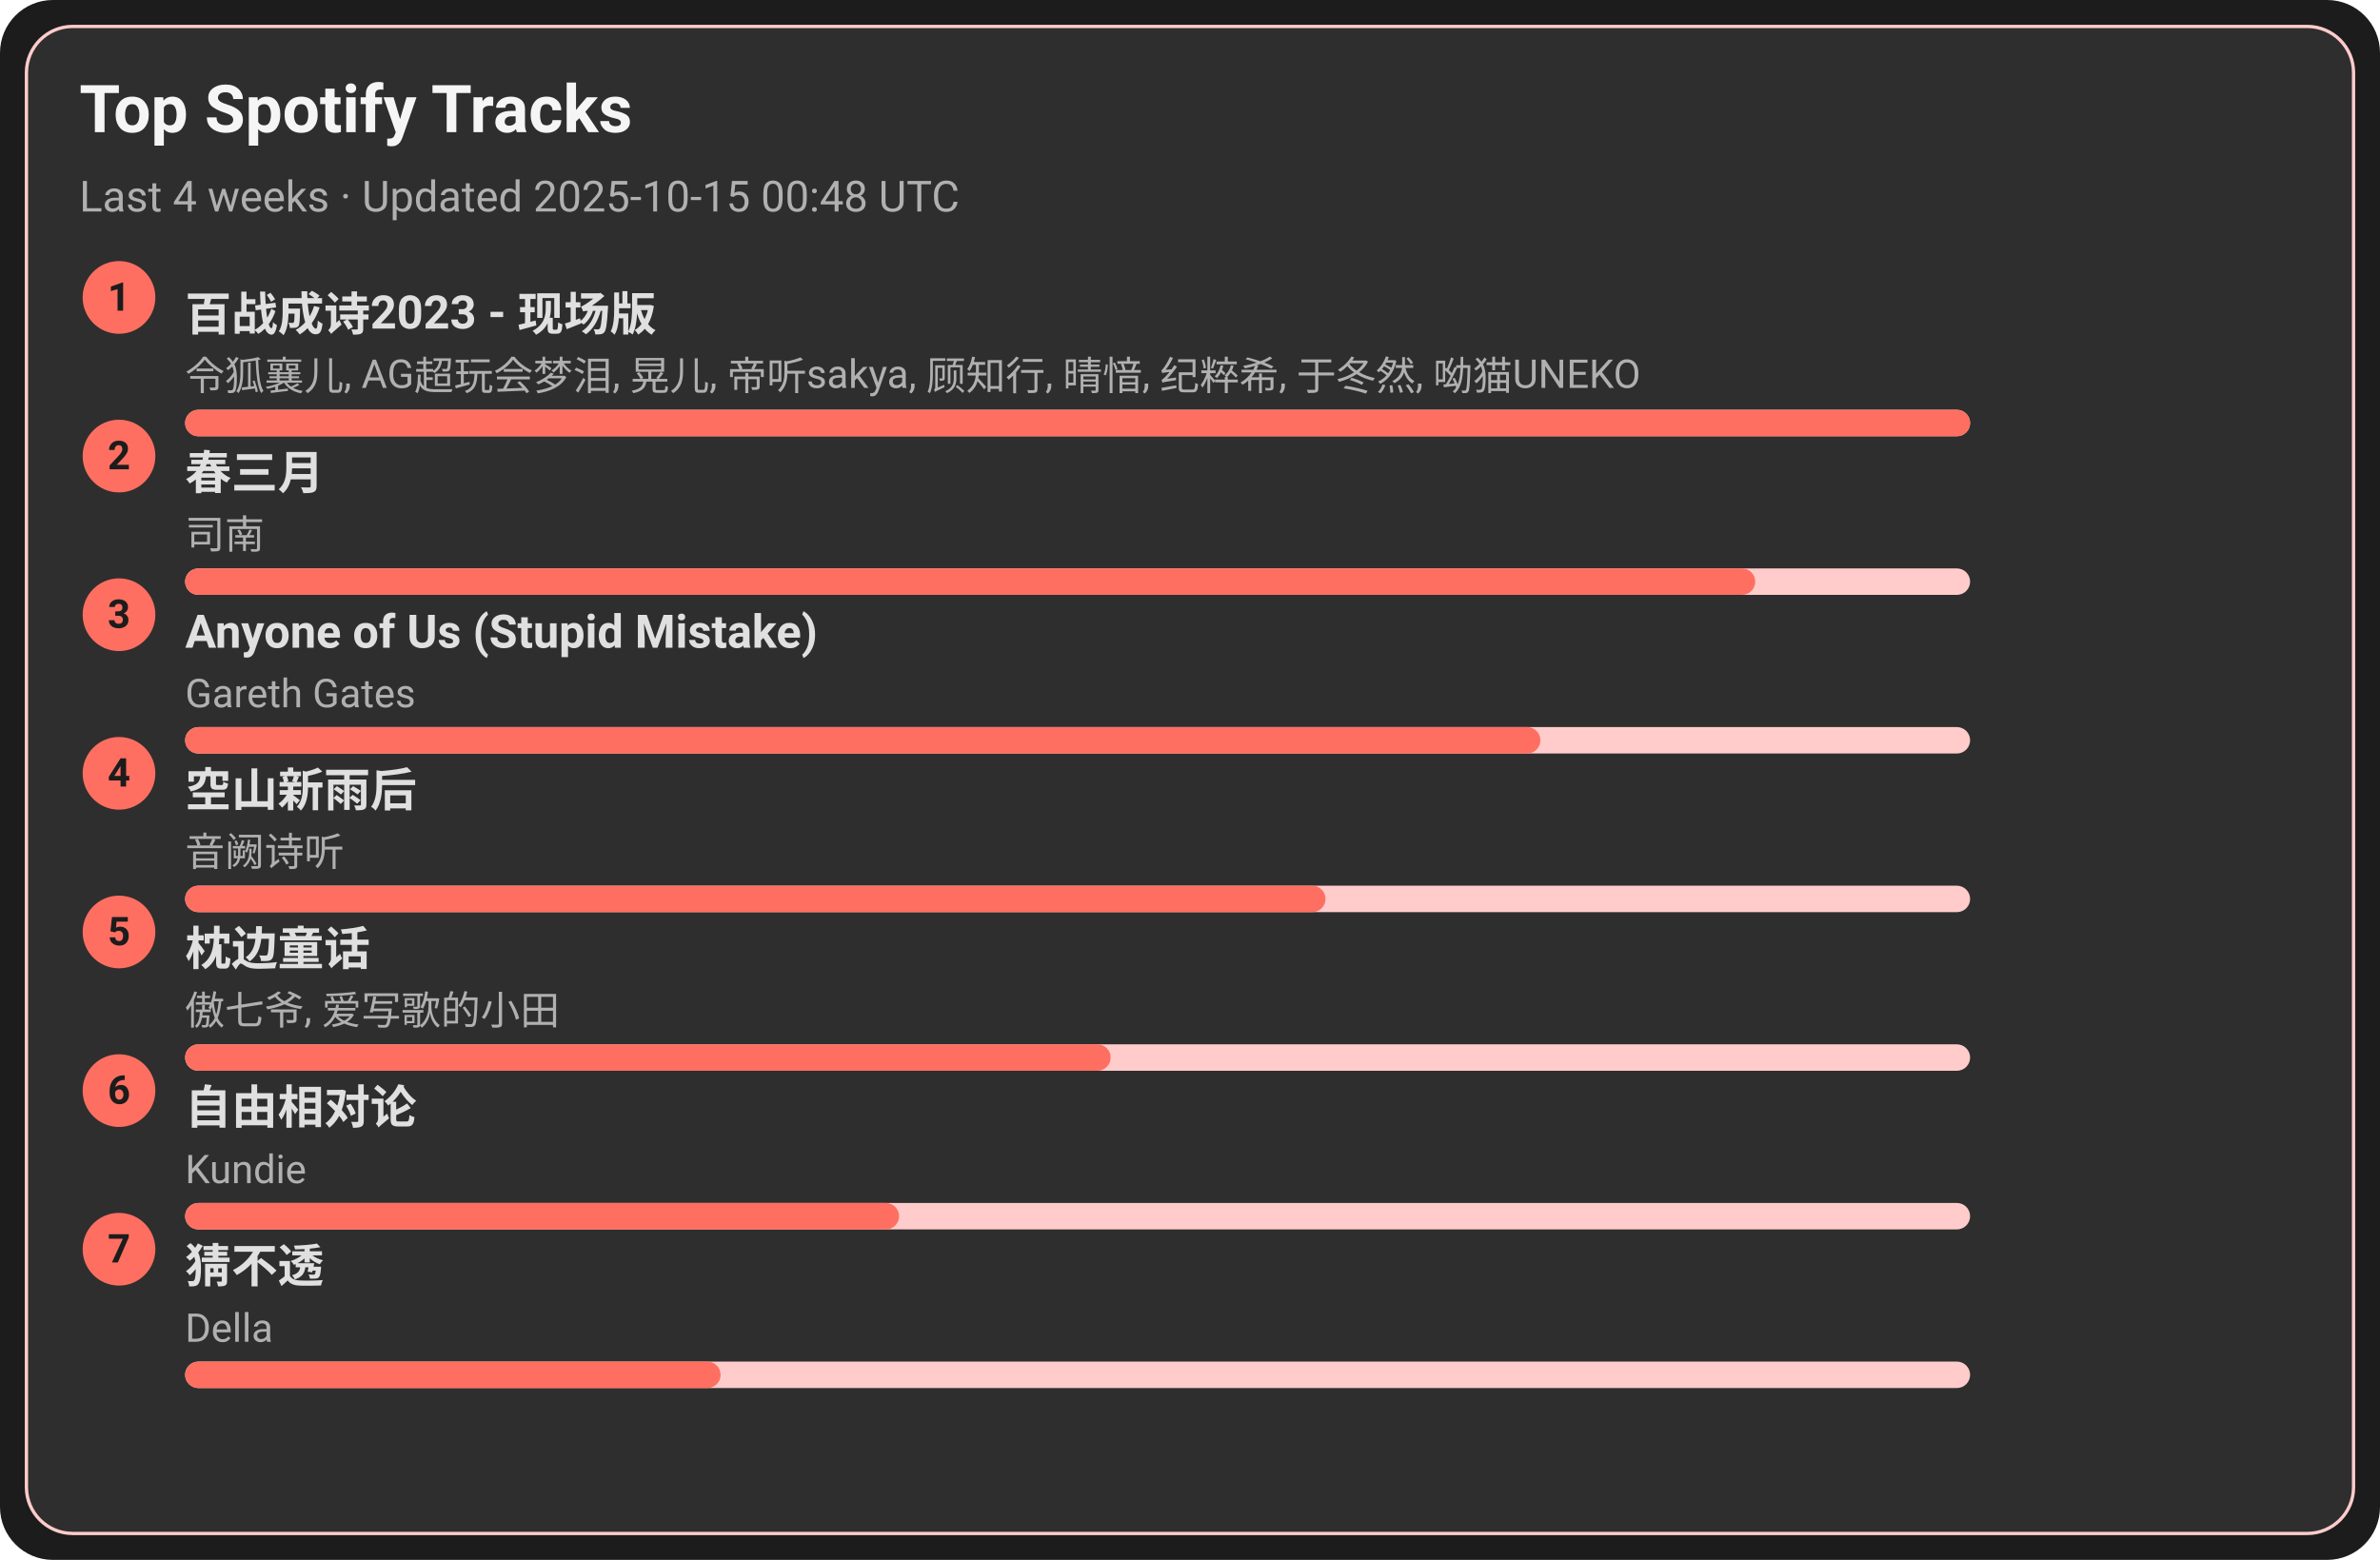
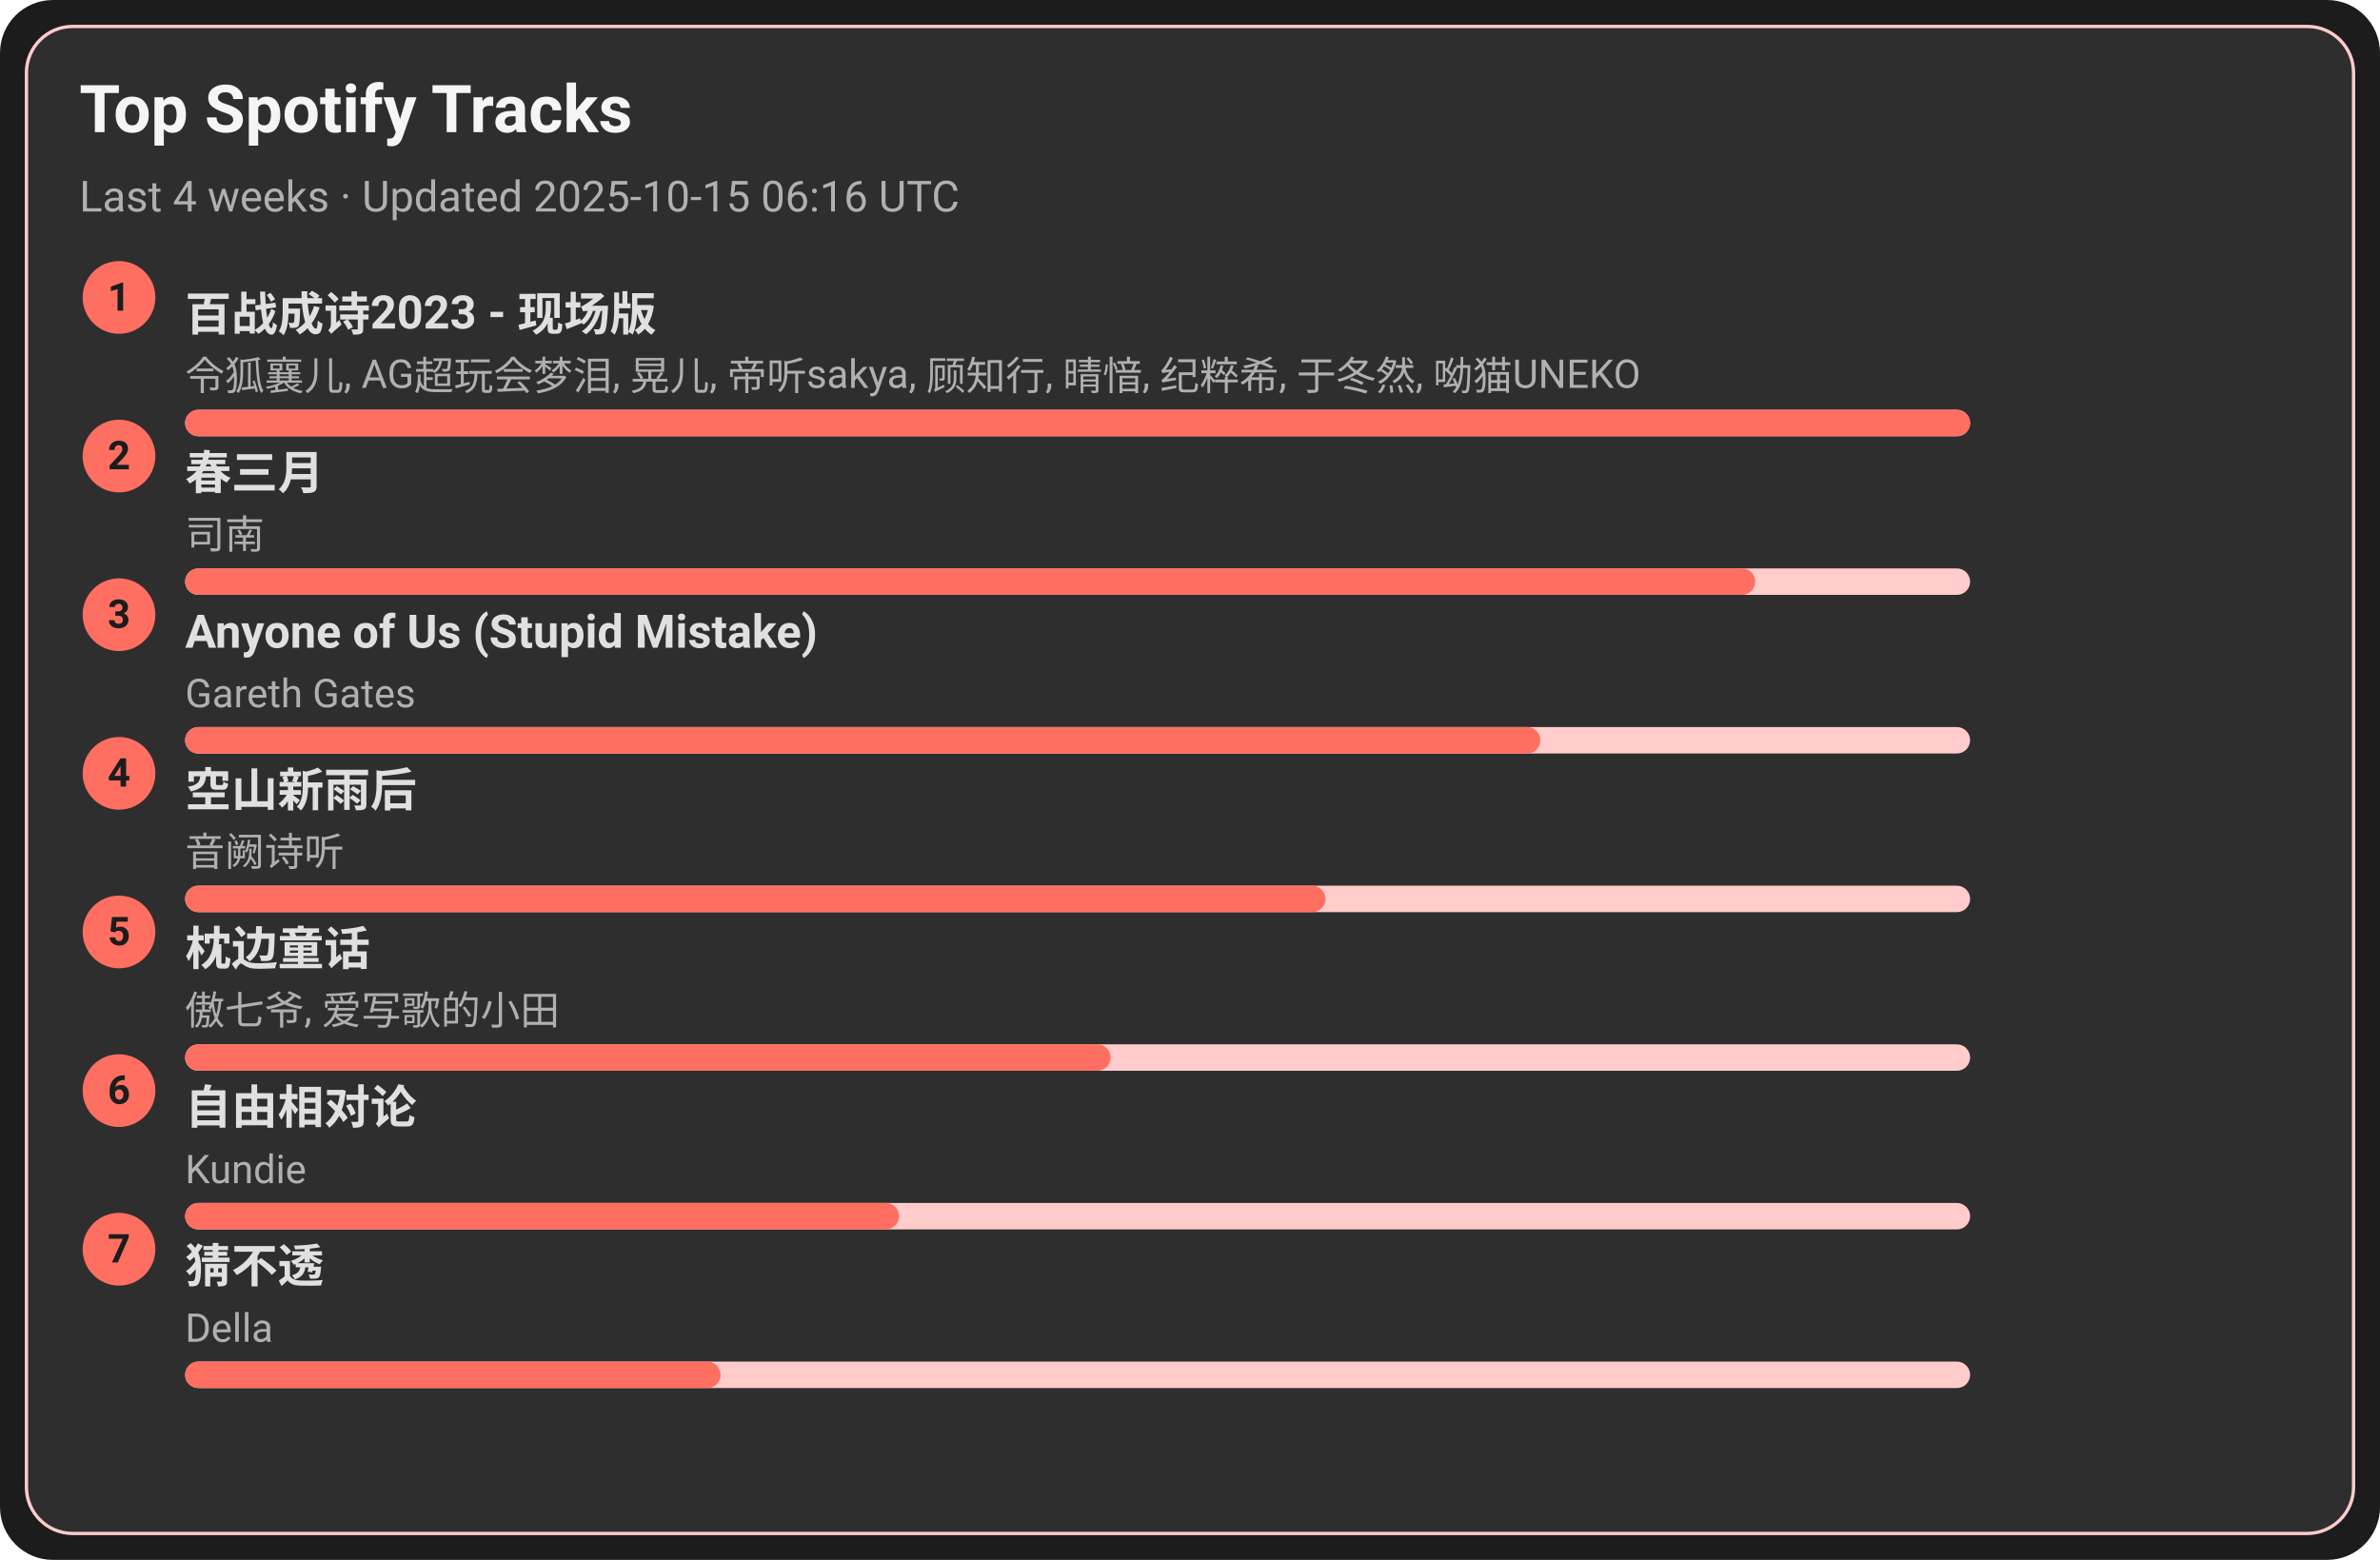
<svg xmlns="http://www.w3.org/2000/svg" width="720" height="472" viewBox="0 0 720 472">
  <style>text{font-family:-apple-system,BlinkMacSystemFont,Segoe UI,Roboto,Ubuntu,Helvetica Neue,Arial,Noto Sans,sans-serif}</style>
  <rect width="720" height="472" rx="16" fill="#1c1c1c" />
  <rect x="8" y="8" width="704" height="456" rx="14" fill="#2e2e2e" stroke="#ffcccb" />
  <text x="24" y="40" font-size="20" fill="#f5f5f5" font-weight="600">Top Spotify Tracks</text>
-   <text x="24" y="64" font-size="13" fill="#b0b0b0">Last 4 weeks · Updated 2025-10-15 00:48 UTC</text>
+   <text x="24" y="64" font-size="13" fill="#b0b0b0">Last 4 weeks · Updated 2025-10-15 06:16 UTC</text>
  <circle cx="36" cy="90" r="11" fill="#ff6f61" />
  <text x="36" y="94" text-anchor="middle" font-size="12" fill="#1c1c1c" font-weight="700">1</text>
  <a href="https://open.spotify.com/track/2gttnS8fWnDwziLFt2TLEi" target="_blank" rel="noopener noreferrer">
    <text x="56" y="100" font-size="14" fill="#e0e0e0" font-weight="600">百战成诗2023 - 现场版</text>
  </a>
  <text x="56" y="118" font-size="12" fill="#b0b0b0">令狐襄儿, AG超玩会梦泪, 晃儿, 帝听sakya, 顾知行, 晴愔, 纪粹希, 于冬然, 呦猫UNEKO</text>
  <rect x="56" y="124" width="540" height="8" rx="4" fill="#ffcccb" />
  <rect x="56" y="124" width="540" height="8" rx="4" fill="#ff6f61" />
  <circle cx="36" cy="138" r="11" fill="#ff6f61" />
  <text x="36" y="142" text-anchor="middle" font-size="12" fill="#1c1c1c" font-weight="700">2</text>
  <a href="https://open.spotify.com/track/5A9BOP4WTk2UayDlMb8w98" target="_blank" rel="noopener noreferrer">
    <text x="56" y="148" font-size="14" fill="#e0e0e0" font-weight="600">春三月</text>
  </a>
  <text x="56" y="166" font-size="12" fill="#b0b0b0">司南</text>
  <rect x="56" y="172" width="540" height="8" rx="4" fill="#ffcccb" />
  <rect x="56" y="172" width="475" height="8" rx="4" fill="#ff6f61" />
  <circle cx="36" cy="186" r="11" fill="#ff6f61" />
  <text x="36" y="190" text-anchor="middle" font-size="12" fill="#1c1c1c" font-weight="700">3</text>
  <a href="https://open.spotify.com/track/7KZo8AI9F3Vnn3FXEYBL9f" target="_blank" rel="noopener noreferrer">
    <text x="56" y="196" font-size="14" fill="#e0e0e0" font-weight="600">Anyone of Us (Stupid Mistake)</text>
  </a>
  <text x="56" y="214" font-size="12" fill="#b0b0b0">Gareth Gates</text>
  <rect x="56" y="220" width="540" height="8" rx="4" fill="#ffcccb" />
  <rect x="56" y="220" width="410" height="8" rx="4" fill="#ff6f61" />
  <circle cx="36" cy="234" r="11" fill="#ff6f61" />
  <text x="36" y="238" text-anchor="middle" font-size="12" fill="#1c1c1c" font-weight="700">4</text>
  <a href="https://open.spotify.com/track/7c1D58U8AIVOGlYzh5U6sk" target="_blank" rel="noopener noreferrer">
    <text x="56" y="244" font-size="14" fill="#e0e0e0" font-weight="600">空山新雨后</text>
  </a>
  <text x="56" y="262" font-size="12" fill="#b0b0b0">音阙诗听</text>
  <rect x="56" y="268" width="540" height="8" rx="4" fill="#ffcccb" />
  <rect x="56" y="268" width="345" height="8" rx="4" fill="#ff6f61" />
  <circle cx="36" cy="282" r="11" fill="#ff6f61" />
  <text x="36" y="286" text-anchor="middle" font-size="12" fill="#1c1c1c" font-weight="700">5</text>
  <a href="https://open.spotify.com/track/3I8tlHNA9NM8dL0B23xGIY" target="_blank" rel="noopener noreferrer">
    <text x="56" y="292" font-size="14" fill="#e0e0e0" font-weight="600">枕边童话</text>
  </a>
  <text x="56" y="310" font-size="12" fill="#b0b0b0">傲七爷, 爱写歌的小田</text>
  <rect x="56" y="316" width="540" height="8" rx="4" fill="#ffcccb" />
  <rect x="56" y="316" width="280" height="8" rx="4" fill="#ff6f61" />
  <circle cx="36" cy="330" r="11" fill="#ff6f61" />
  <text x="36" y="334" text-anchor="middle" font-size="12" fill="#1c1c1c" font-weight="700">6</text>
  <a href="https://open.spotify.com/track/1np2B0M4TkyE1xgpjG4dJn" target="_blank" rel="noopener noreferrer">
    <text x="56" y="340" font-size="14" fill="#e0e0e0" font-weight="600">自由相对论</text>
  </a>
  <text x="56" y="358" font-size="12" fill="#b0b0b0">Kundie</text>
  <rect x="56" y="364" width="540" height="8" rx="4" fill="#ffcccb" />
  <rect x="56" y="364" width="216" height="8" rx="4" fill="#ff6f61" />
  <circle cx="36" cy="378" r="11" fill="#ff6f61" />
  <text x="36" y="382" text-anchor="middle" font-size="12" fill="#1c1c1c" font-weight="700">7</text>
  <a href="https://open.spotify.com/track/5FGzM47D9MUa0y7qb2D0Ix" target="_blank" rel="noopener noreferrer">
    <text x="56" y="388" font-size="14" fill="#e0e0e0" font-weight="600">猜不透</text>
  </a>
  <text x="56" y="406" font-size="12" fill="#b0b0b0">Della</text>
  <rect x="56" y="412" width="540" height="8" rx="4" fill="#ffcccb" />
  <rect x="56" y="412" width="162" height="8" rx="4" fill="#ff6f61" />
</svg>
